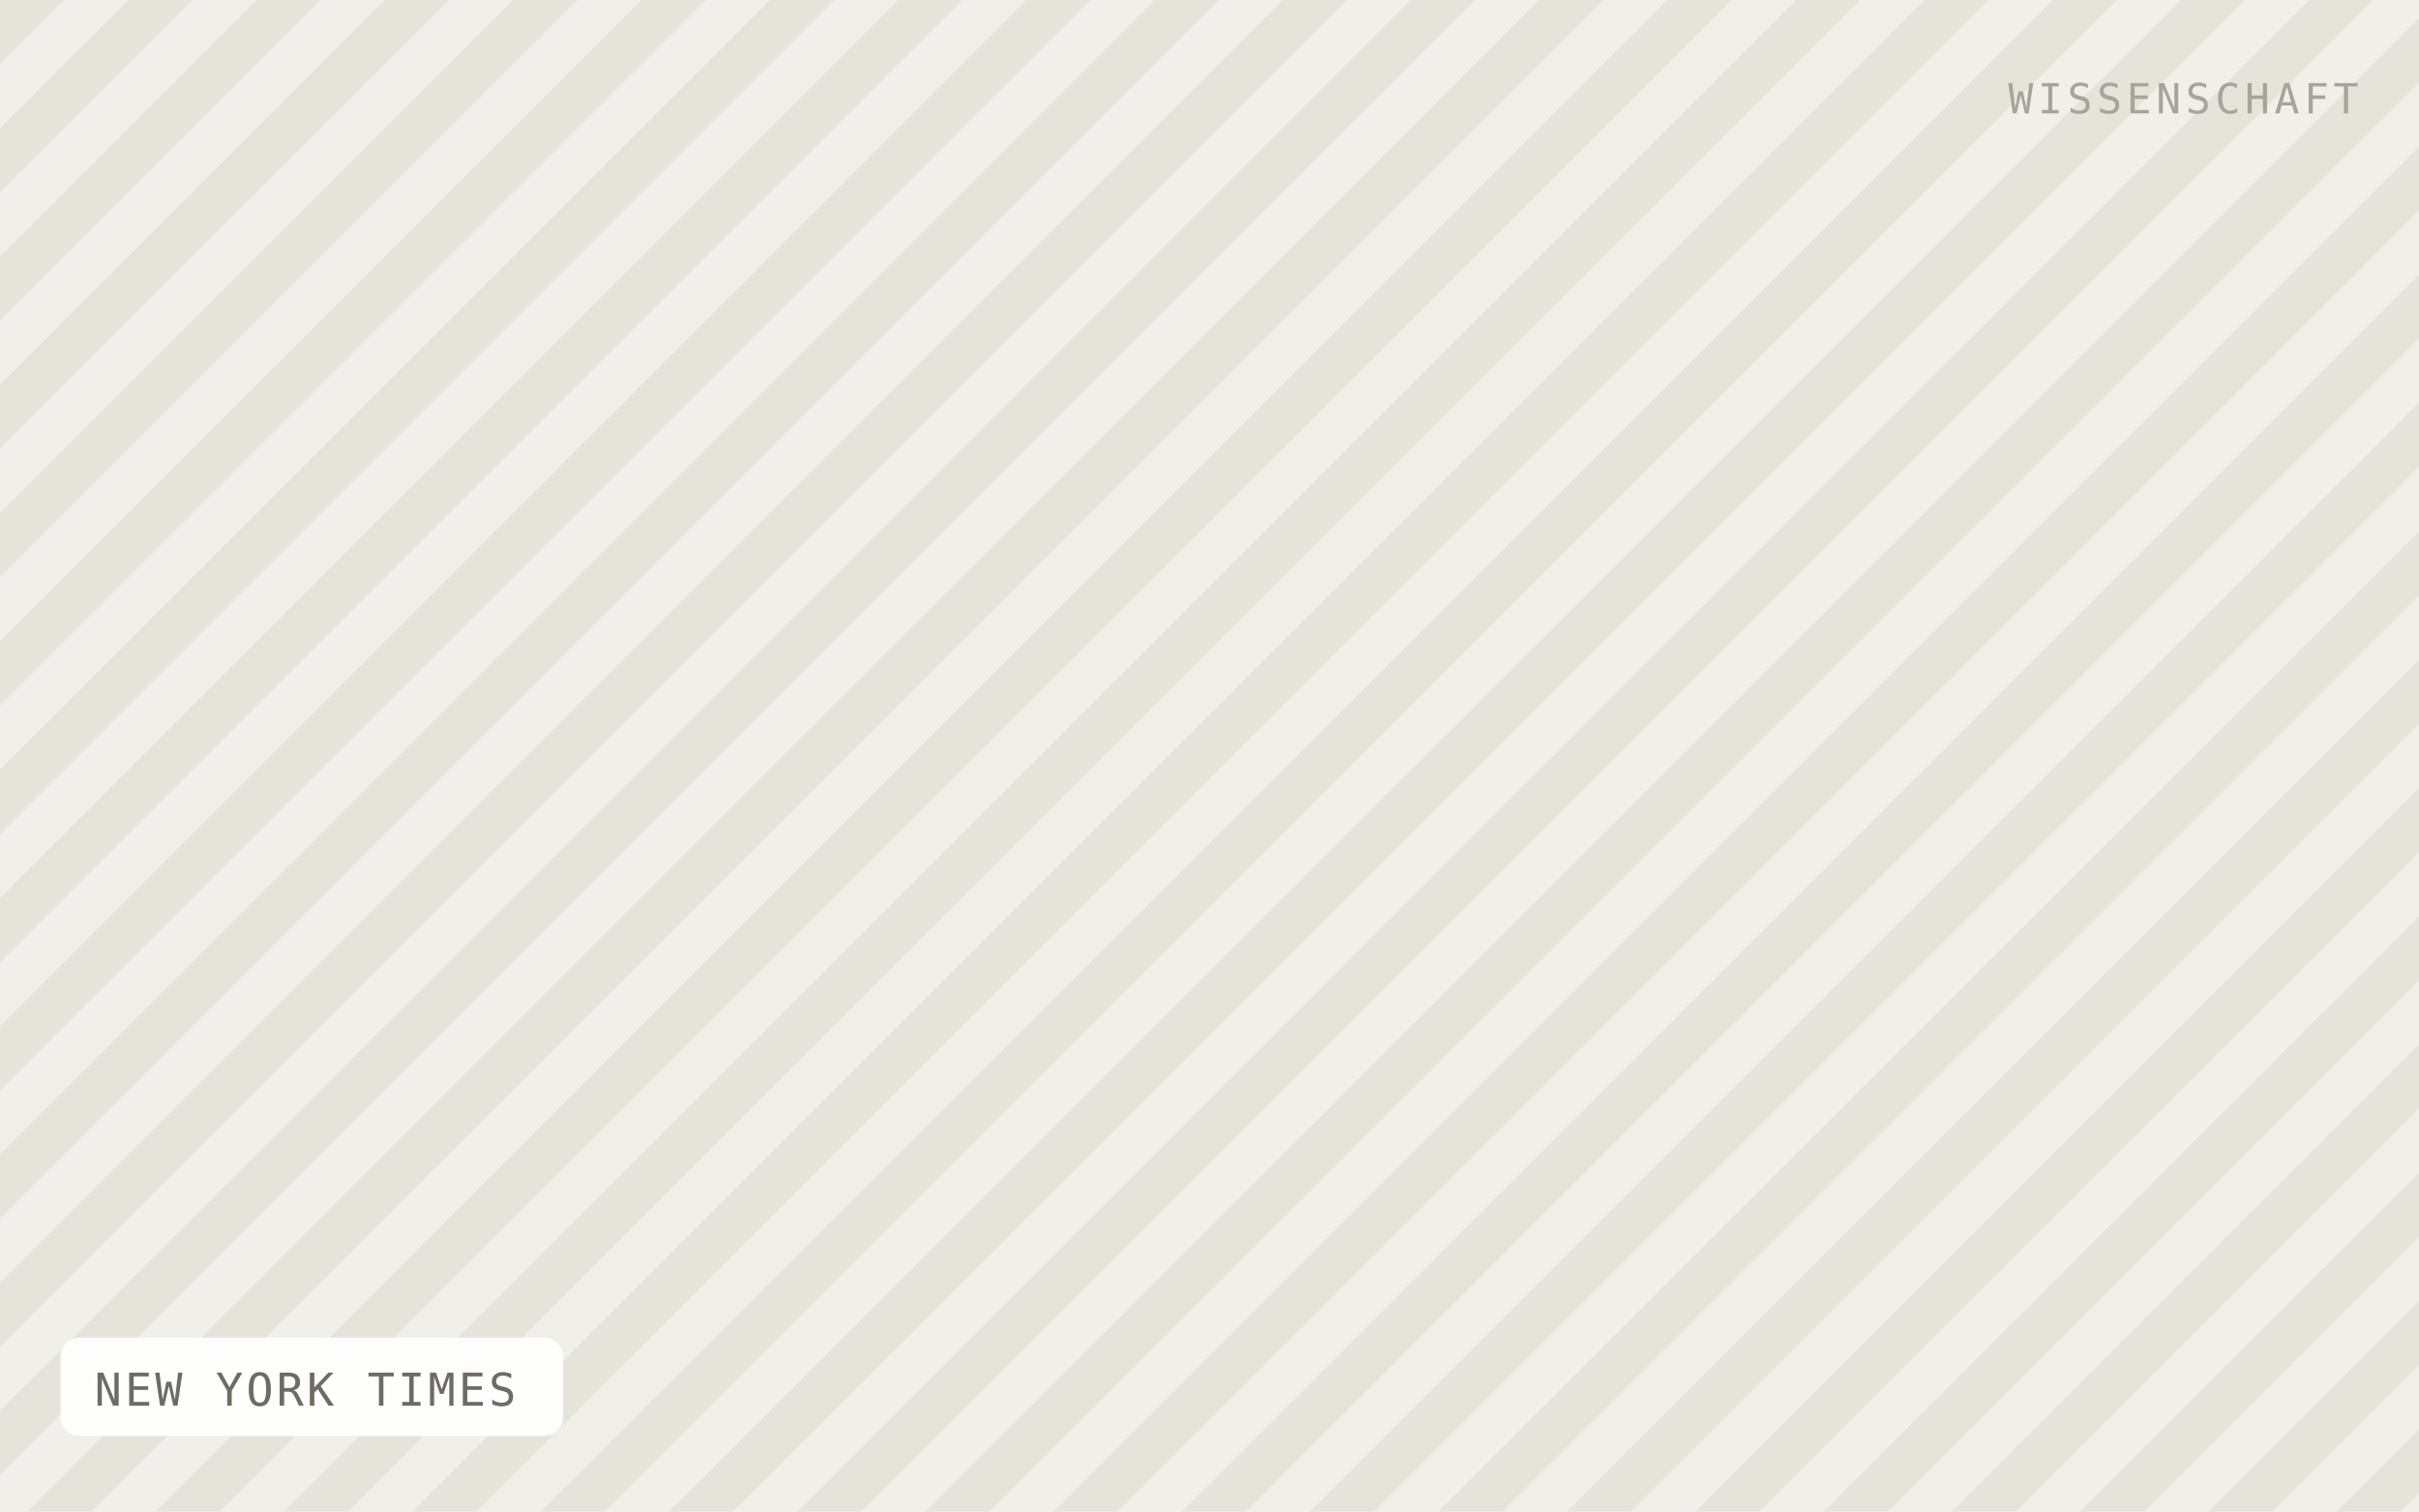
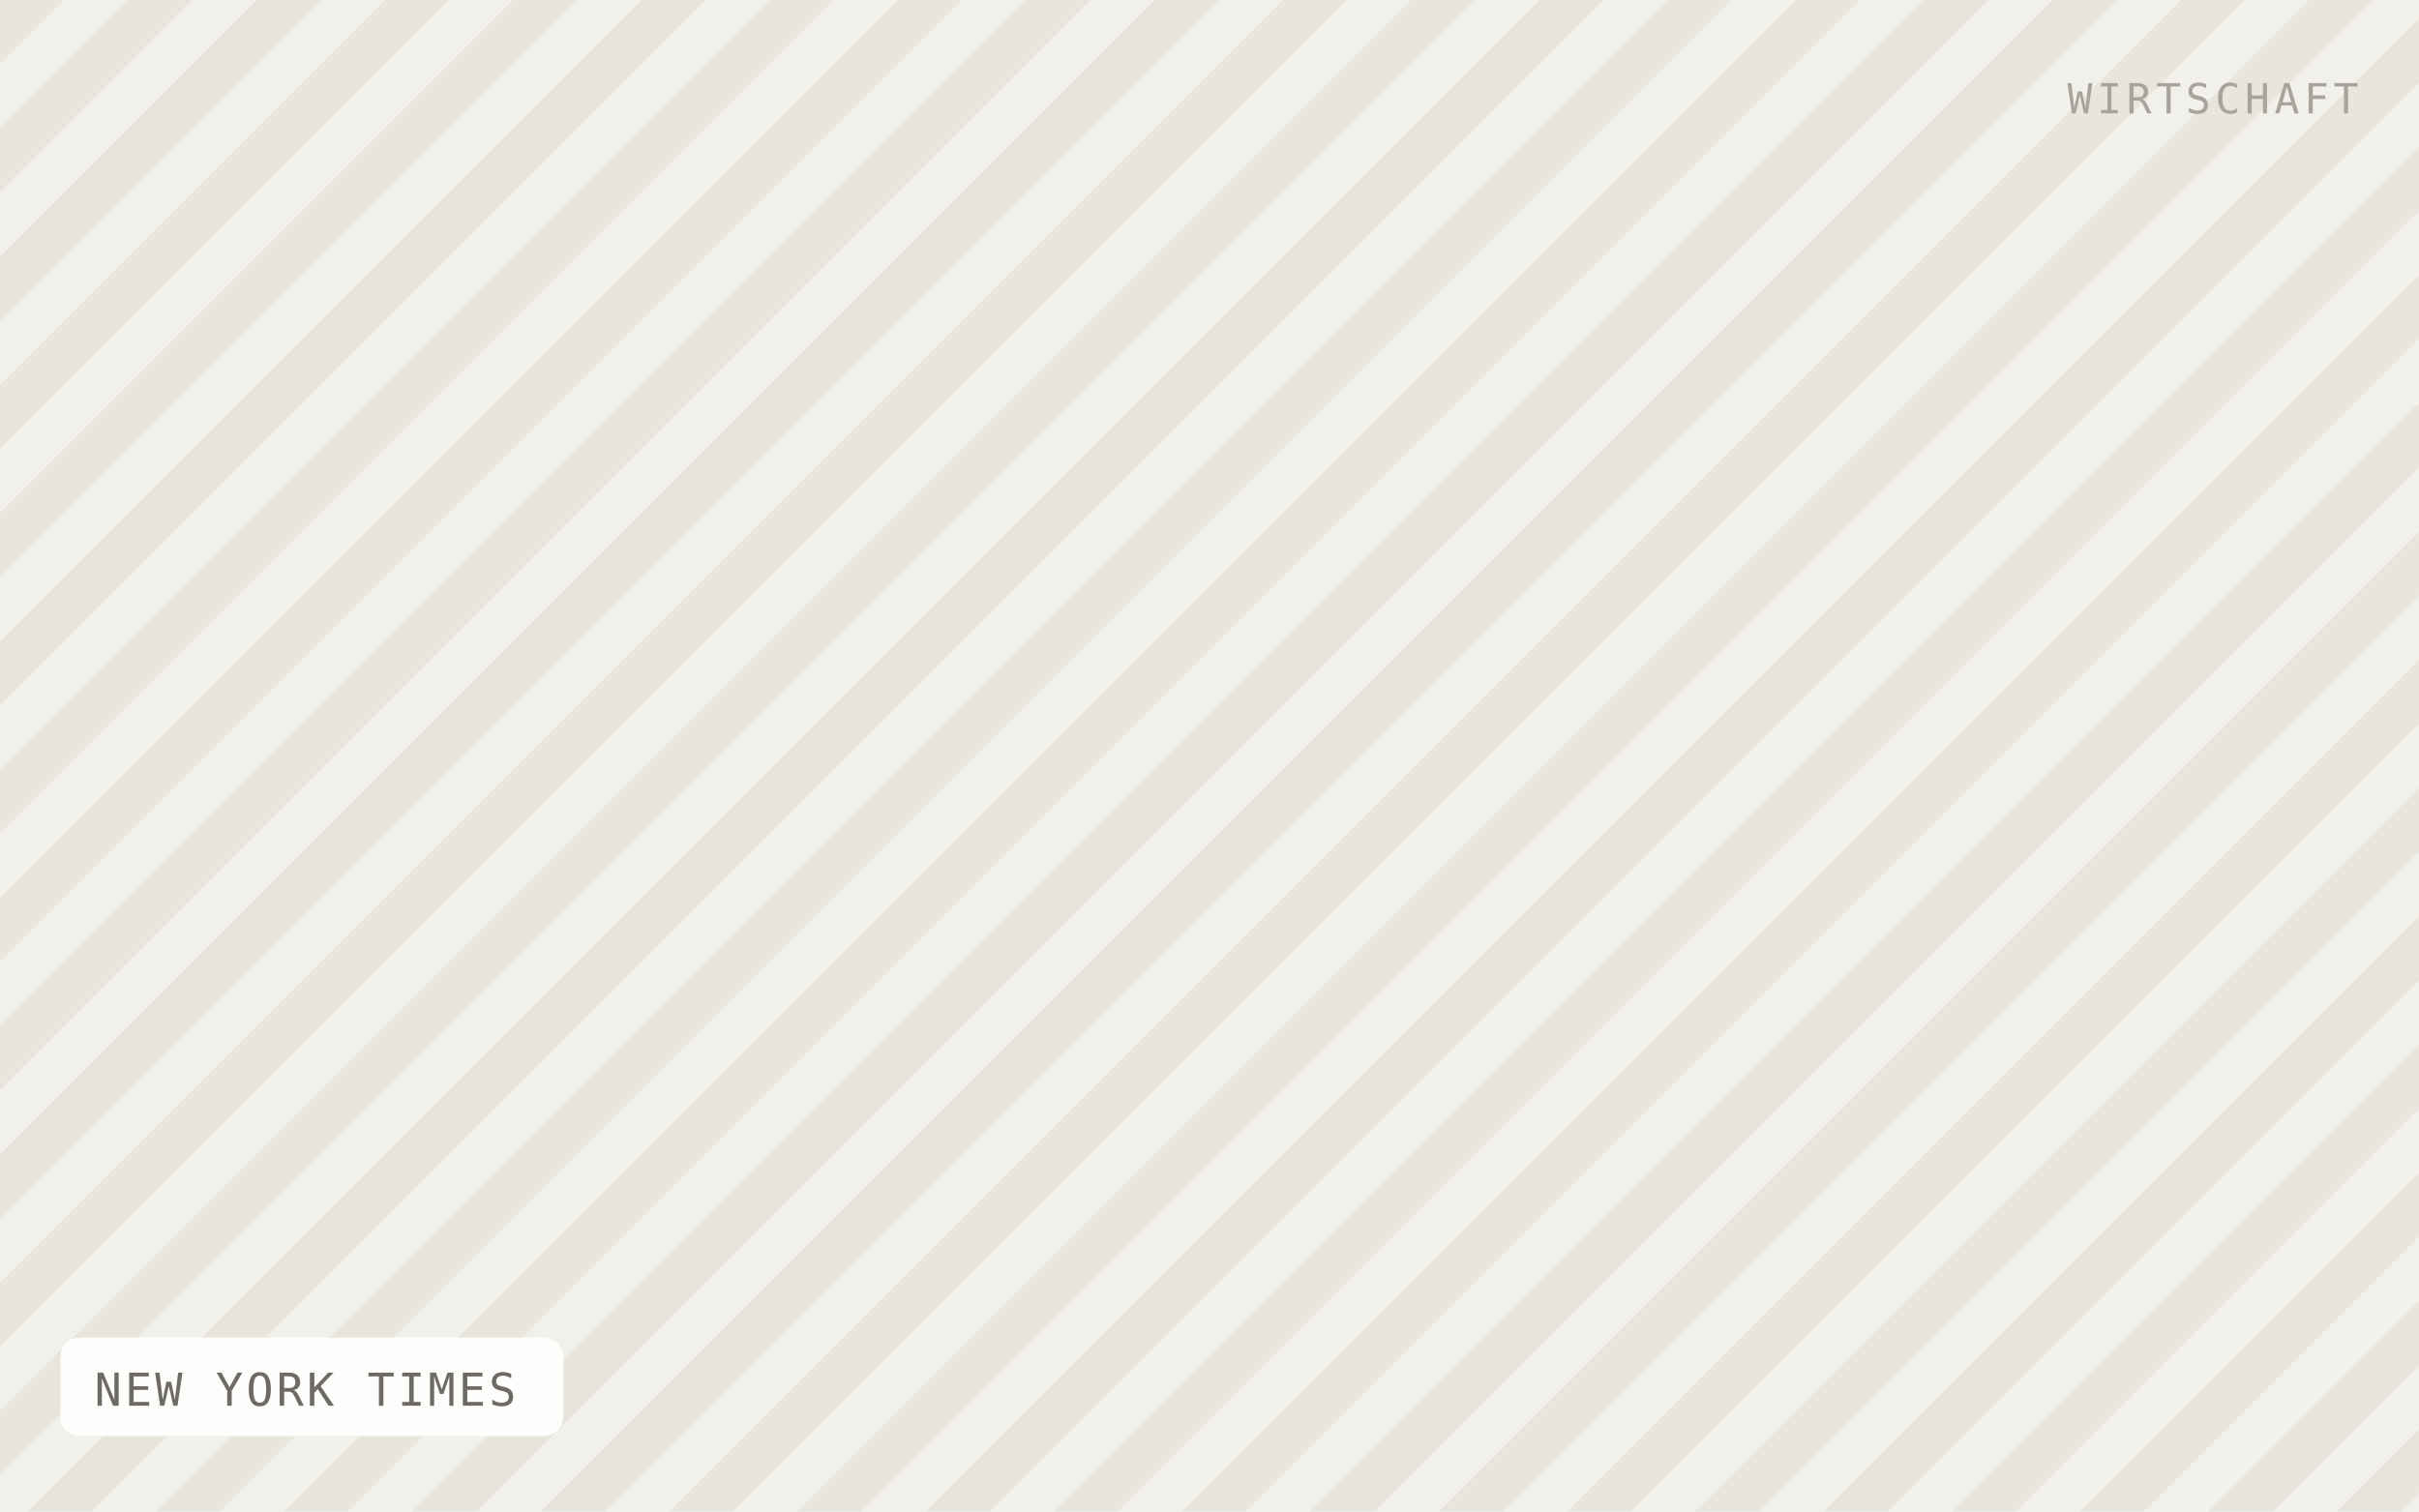
<svg xmlns="http://www.w3.org/2000/svg" viewBox="0 0 640 400" width="640" height="400" role="img" aria-label="NEW YORK TIMES">
  <defs>
    <pattern id="h" width="24" height="24" patternTransform="rotate(45)" patternUnits="userSpaceOnUse">
-       <rect width="24" height="24" fill="#f1efe9" />
-       <rect width="12" height="24" fill="#e6e3db" />
+       <rect width="24" height="24" fill="#f2f0ea" />
+       <rect width="12" height="24" fill="#e8e5dd" />
    </pattern>
  </defs>
  <rect width="640" height="400" fill="url(#h)" />
  <rect x="16" y="354" width="133" height="26" rx="5" fill="#ffffff" fill-opacity="0.92" />
  <text x="25" y="372" font-family="IBM Plex Mono, Menlo, monospace" font-size="12" letter-spacing="0.8" fill="#6f6b64">NEW YORK TIMES</text>
-   <text x="624" y="30" text-anchor="end" font-family="IBM Plex Mono, Menlo, monospace" font-size="11" letter-spacing="1.2" fill="#a8a49c">WISSENSCHAFT</text>
+   <text x="624" y="30" text-anchor="end" font-family="IBM Plex Mono, Menlo, monospace" font-size="11" letter-spacing="1.2" fill="#a8a49c">WIRTSCHAFT</text>
</svg>
